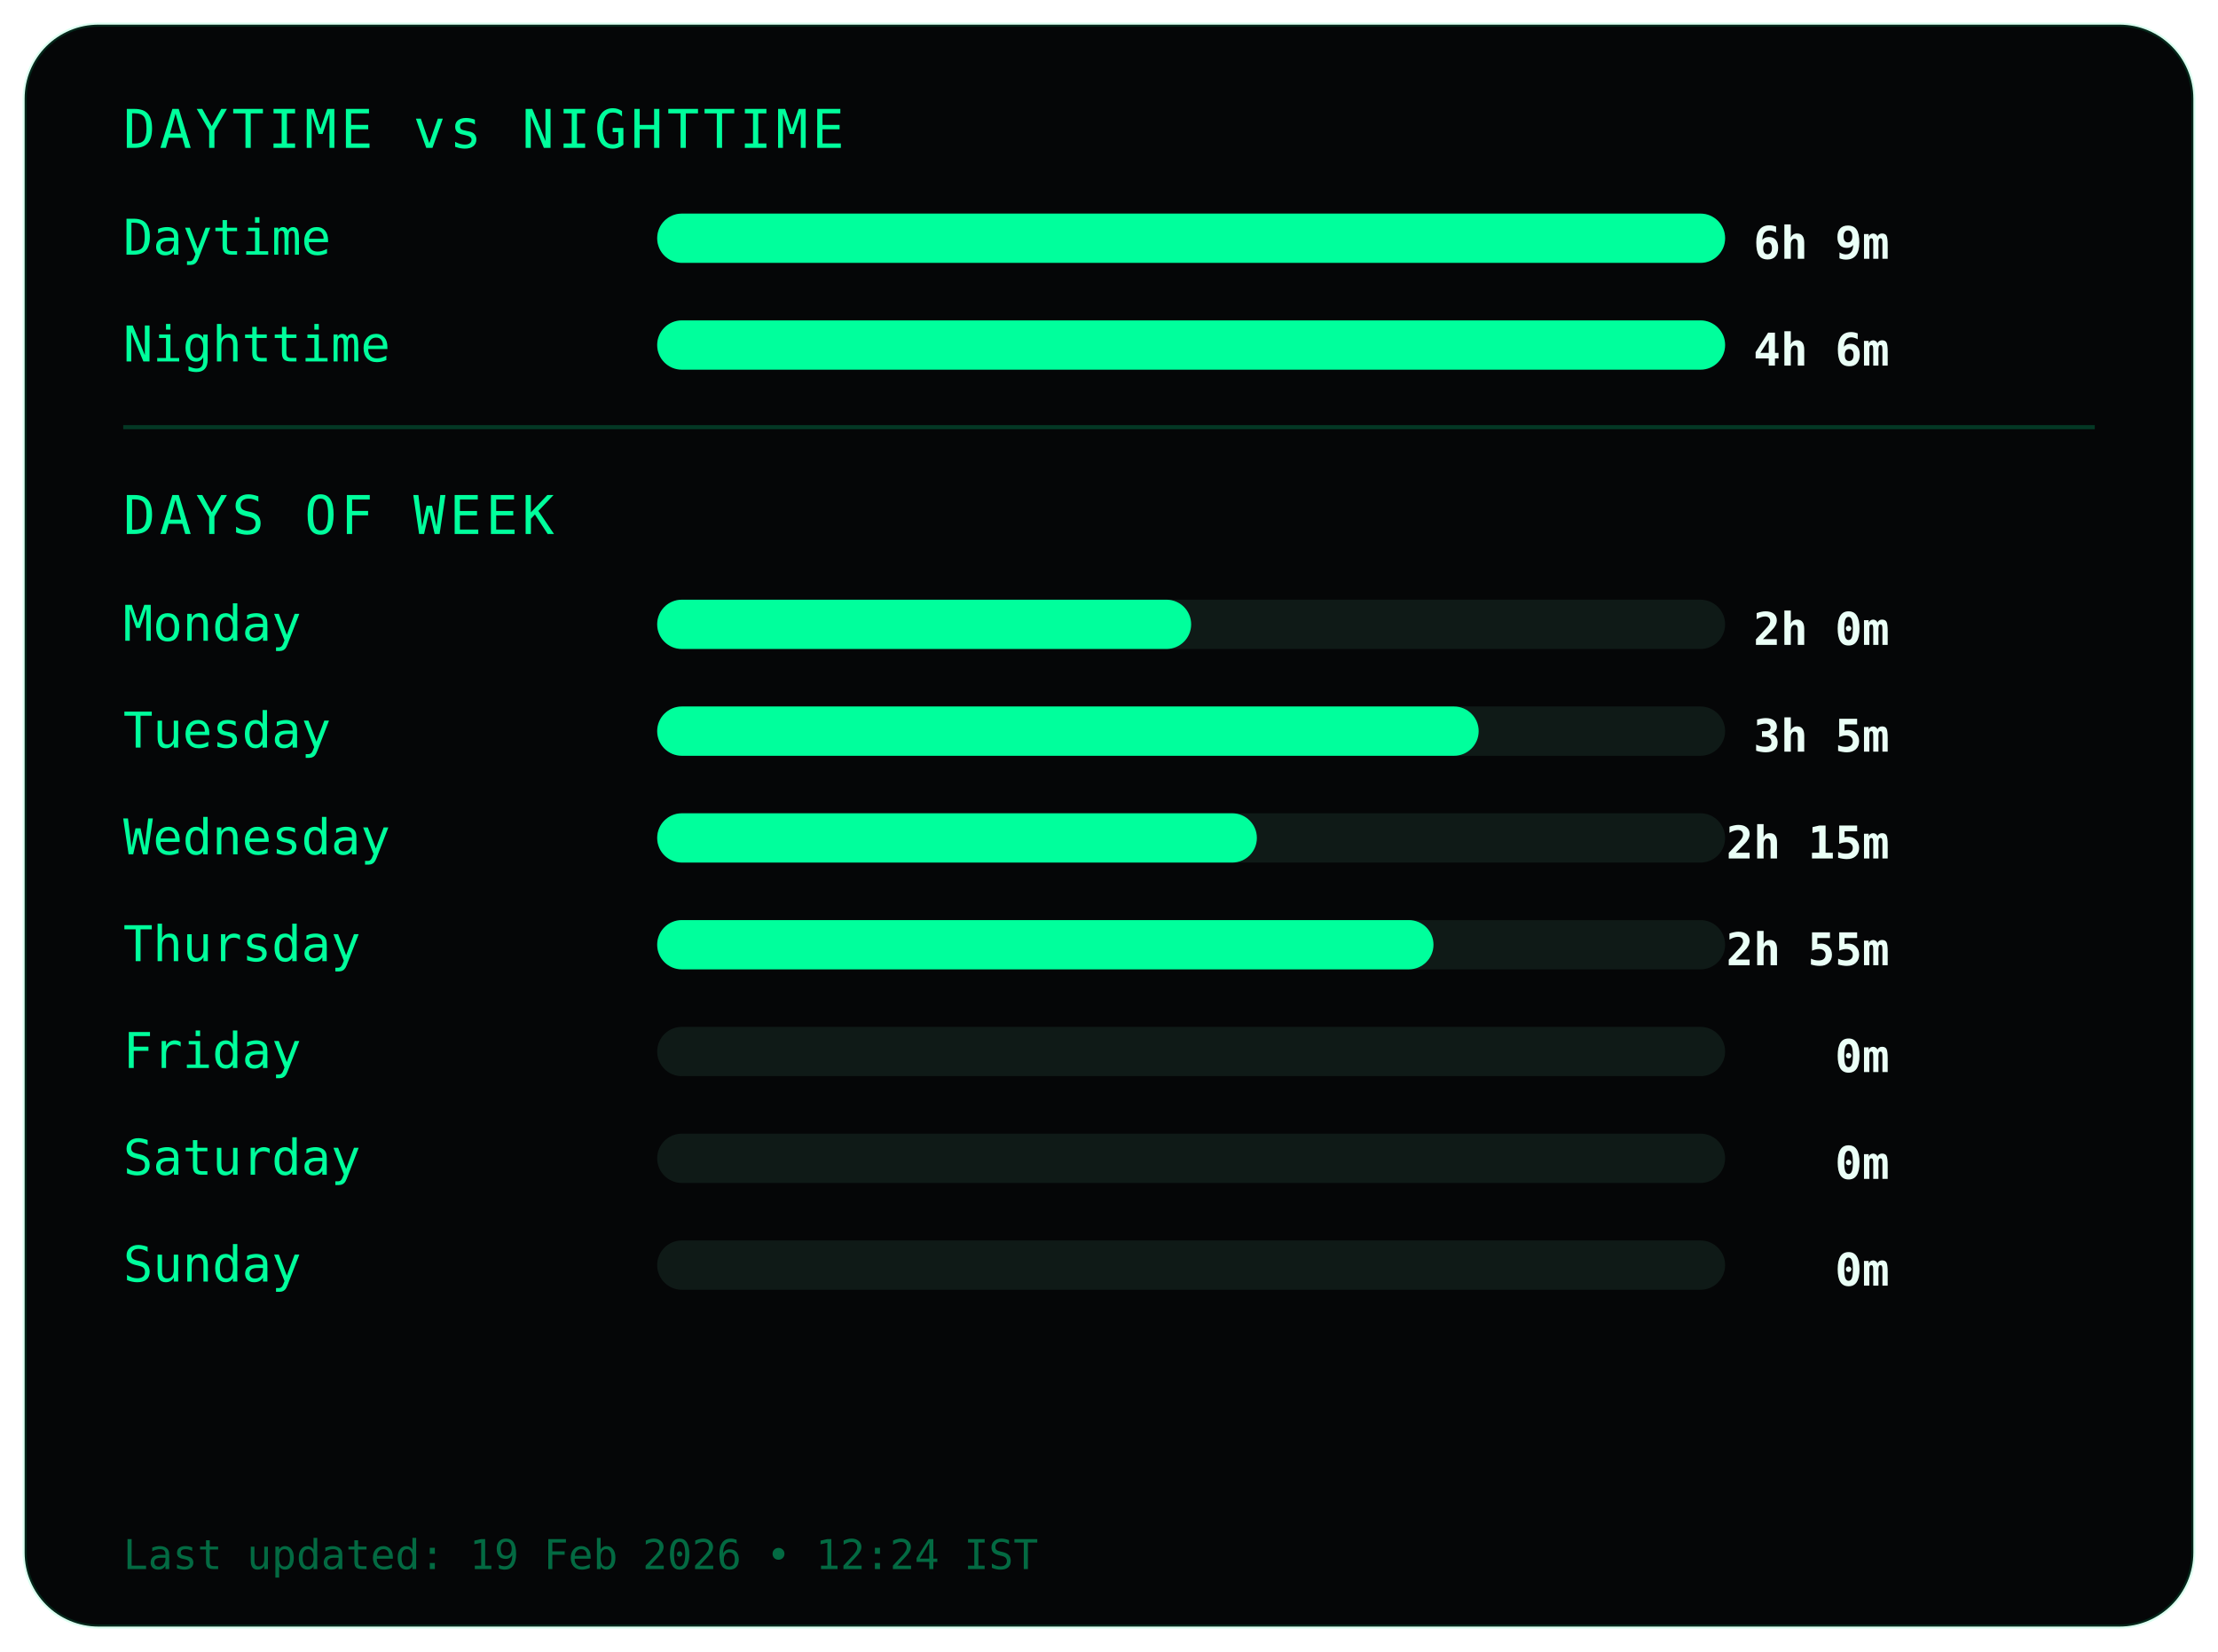
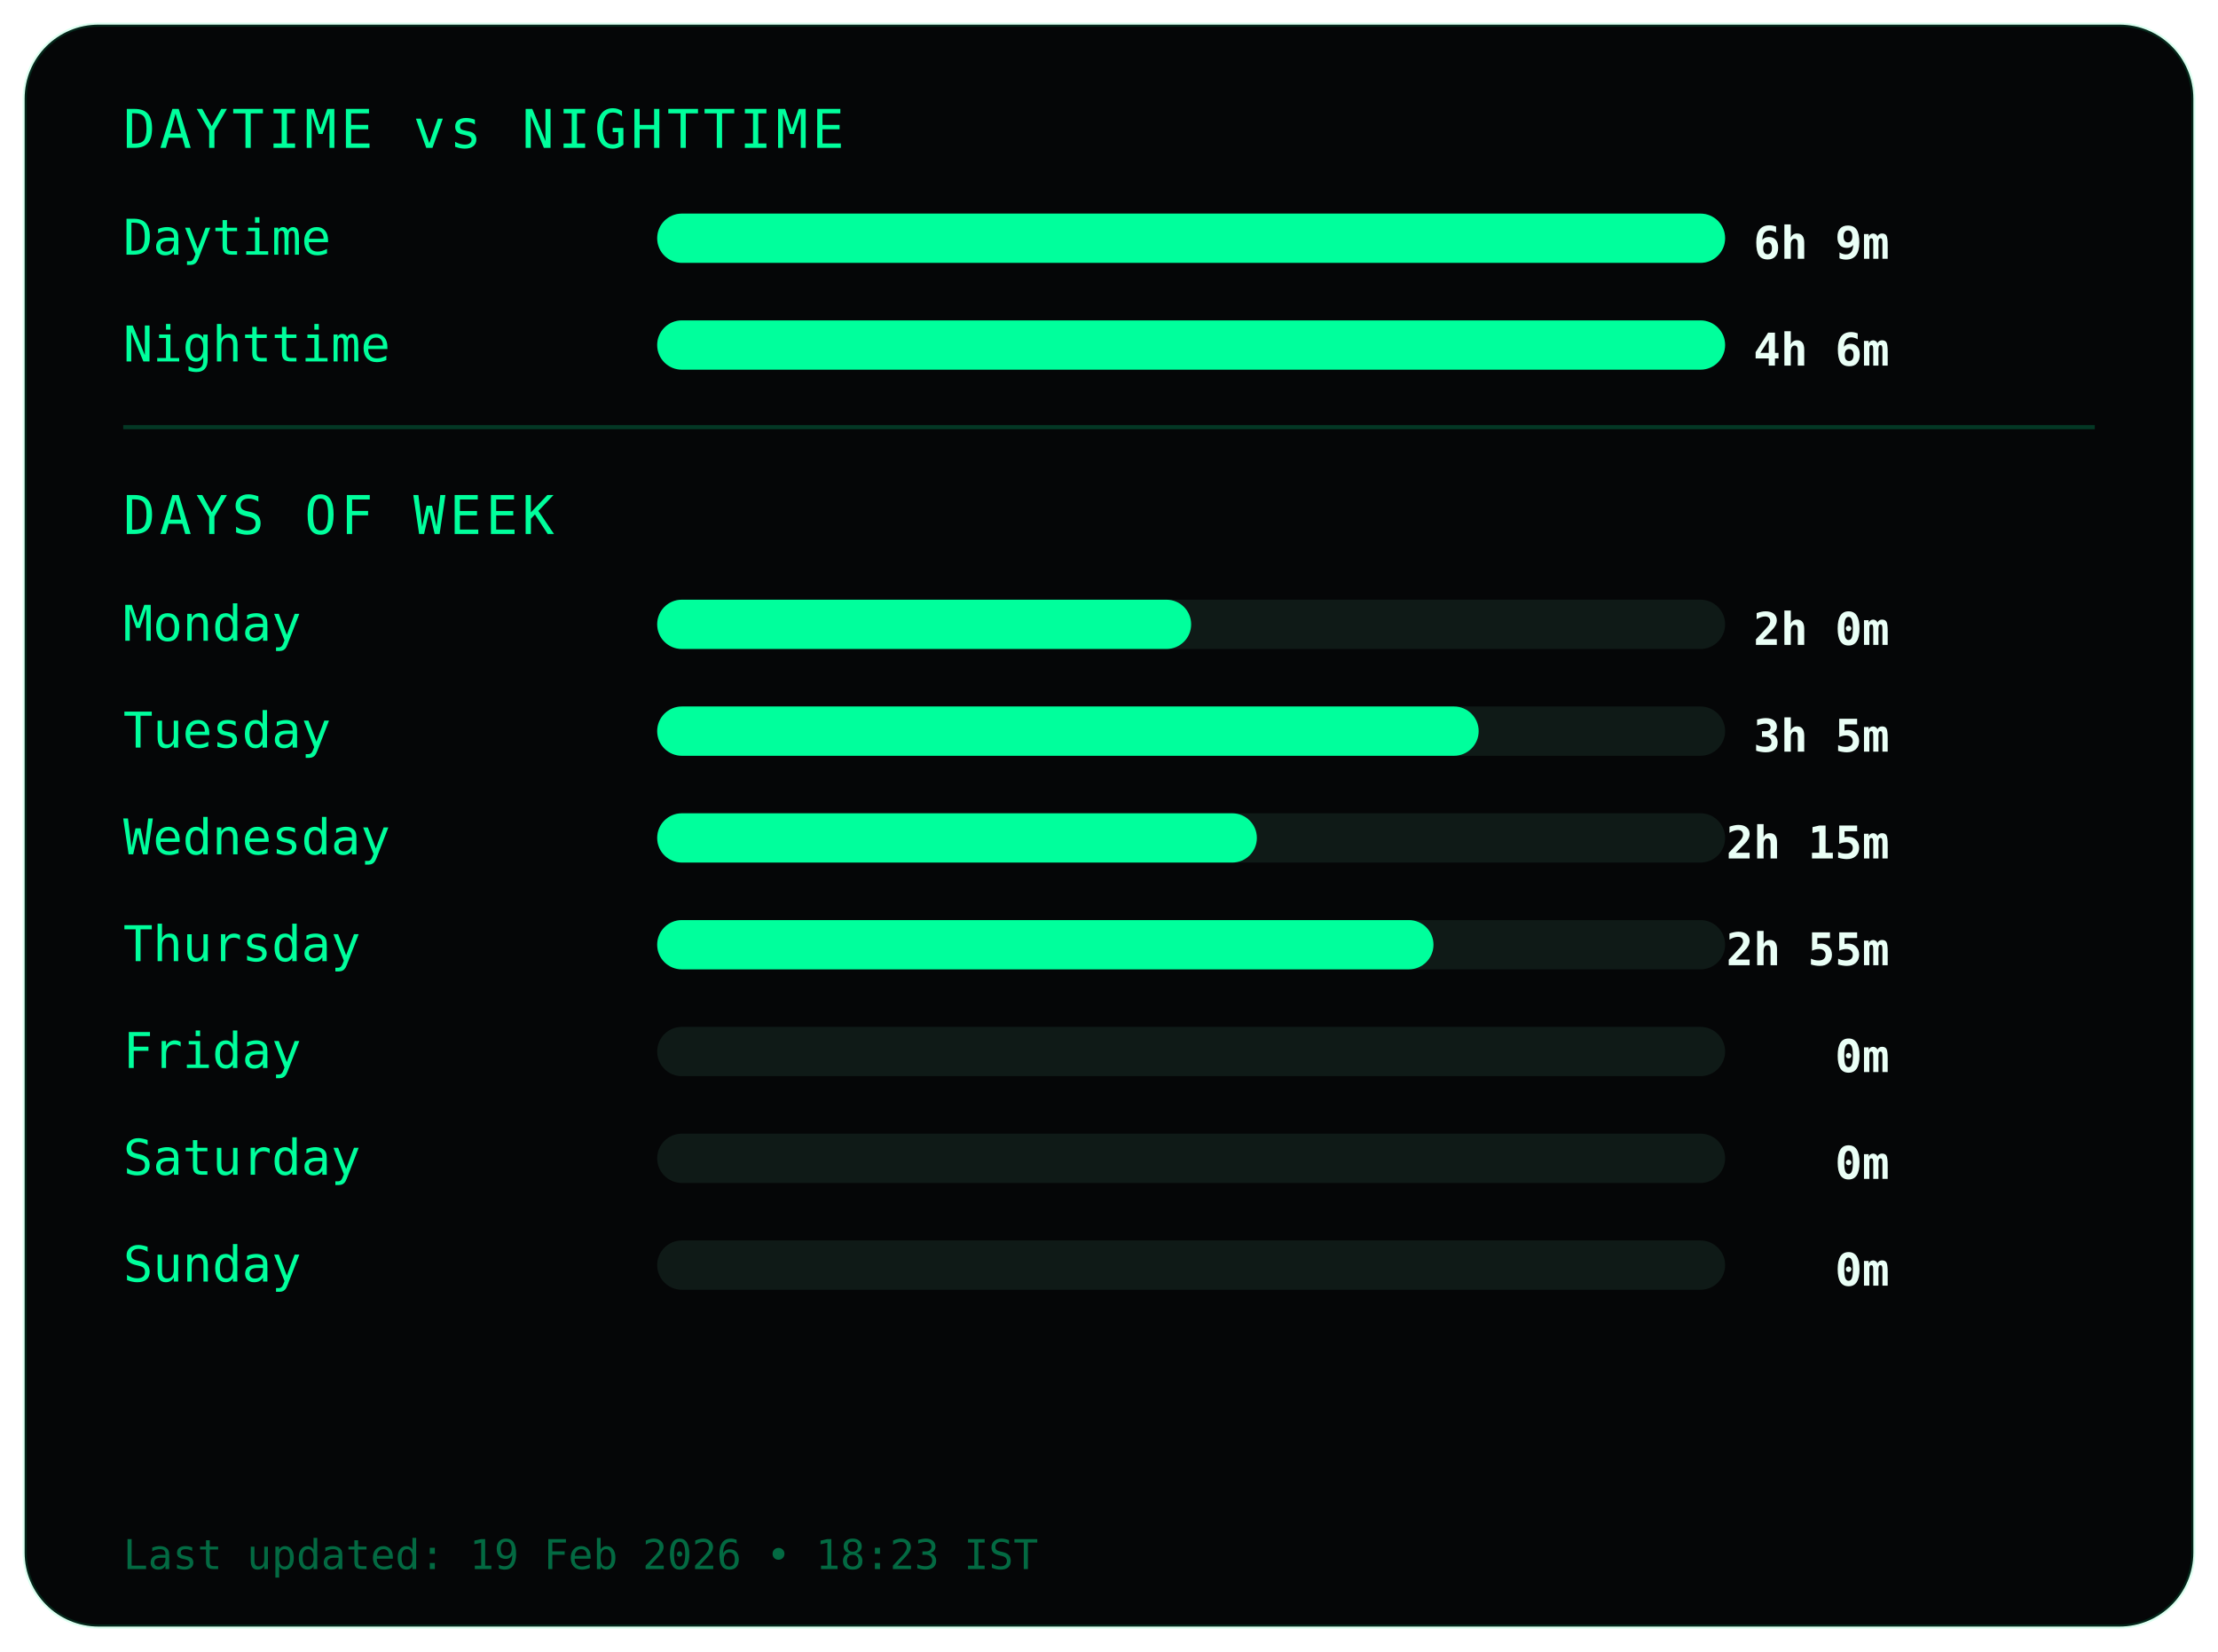
<svg xmlns="http://www.w3.org/2000/svg" width="540" height="402">
  <style>
.frame {
  fill:#050607;
  stroke:#00ff9c22;
  stroke-width:1;
}
.title {
  fill:#00ff9c;
  font-family:monospace;
  font-size:13px;
  letter-spacing:1px;
}
.label {
  fill:#00ff9c;
  font-family:monospace;
  font-size:12px;
}
.value {
  fill:#eafff6;
  font-family:monospace;
  font-size:11px;
  font-weight:bold;
  text-anchor:end;
}
.bar-bg { fill:#0f1a17; }
.bar { fill:#00ff9c; }
.divider { stroke:#00ff9c33; }
.footer {
  fill:#00ff9c66;
  font-family:monospace;
  font-size:10px;
}
</style>
  <rect class="frame" x="6" y="6" rx="18" width="528" height="390" />
  <text class="title" x="30" y="36">DAYTIME vs NIGHTTIME</text>
  <text class="label" x="30" y="62">Daytime</text>
  <rect class="bar-bg" x="160" y="52" width="260" height="12" rx="6" />
  <rect class="bar" x="160" y="52" width="260" height="12" rx="6" />
  <text class="value" x="460" y="63">6h 9m</text>
  <text class="label" x="30" y="88">Nighttime</text>
  <rect class="bar-bg" x="160" y="78" width="260" height="12" rx="6" />
  <rect class="bar" x="160" y="78" width="260" height="12" rx="6" />
  <text class="value" x="460" y="89">4h 6m</text>
  <line class="divider" x1="30" y1="104" x2="510" y2="104" />
  <text class="title" x="30" y="130">DAYS OF WEEK</text>
  <text class="label" x="30" y="156">Monday</text>
  <rect class="bar-bg" x="160" y="146" width="260" height="12" rx="6" />
  <rect class="bar" x="160" y="146" width="130" height="12" rx="6" />
  <text class="value" x="460" y="157">2h 0m</text>
  <text class="label" x="30" y="182">Tuesday</text>
  <rect class="bar-bg" x="160" y="172" width="260" height="12" rx="6" />
  <rect class="bar" x="160" y="172" width="200" height="12" rx="6" />
  <text class="value" x="460" y="183">3h 5m</text>
  <text class="label" x="30" y="208">Wednesday</text>
  <rect class="bar-bg" x="160" y="198" width="260" height="12" rx="6" />
  <rect class="bar" x="160" y="198" width="146" height="12" rx="6" />
  <text class="value" x="460" y="209">2h 15m</text>
  <text class="label" x="30" y="234">Thursday</text>
  <rect class="bar-bg" x="160" y="224" width="260" height="12" rx="6" />
  <rect class="bar" x="160" y="224" width="189" height="12" rx="6" />
  <text class="value" x="460" y="235">2h 55m</text>
  <text class="label" x="30" y="260">Friday</text>
  <rect class="bar-bg" x="160" y="250" width="260" height="12" rx="6" />
  <rect class="bar" x="160" y="250" width="0" height="12" rx="6" />
  <text class="value" x="460" y="261">0m</text>
  <text class="label" x="30" y="286">Saturday</text>
  <rect class="bar-bg" x="160" y="276" width="260" height="12" rx="6" />
  <rect class="bar" x="160" y="276" width="0" height="12" rx="6" />
  <text class="value" x="460" y="287">0m</text>
  <text class="label" x="30" y="312">Sunday</text>
  <rect class="bar-bg" x="160" y="302" width="260" height="12" rx="6" />
  <rect class="bar" x="160" y="302" width="0" height="12" rx="6" />
  <text class="value" x="460" y="313">0m</text>
  <text class="footer" x="30" y="382">
- Last updated: 19 Feb 2026 • 12:24 IST
+ Last updated: 19 Feb 2026 • 18:23 IST
</text>
</svg>
